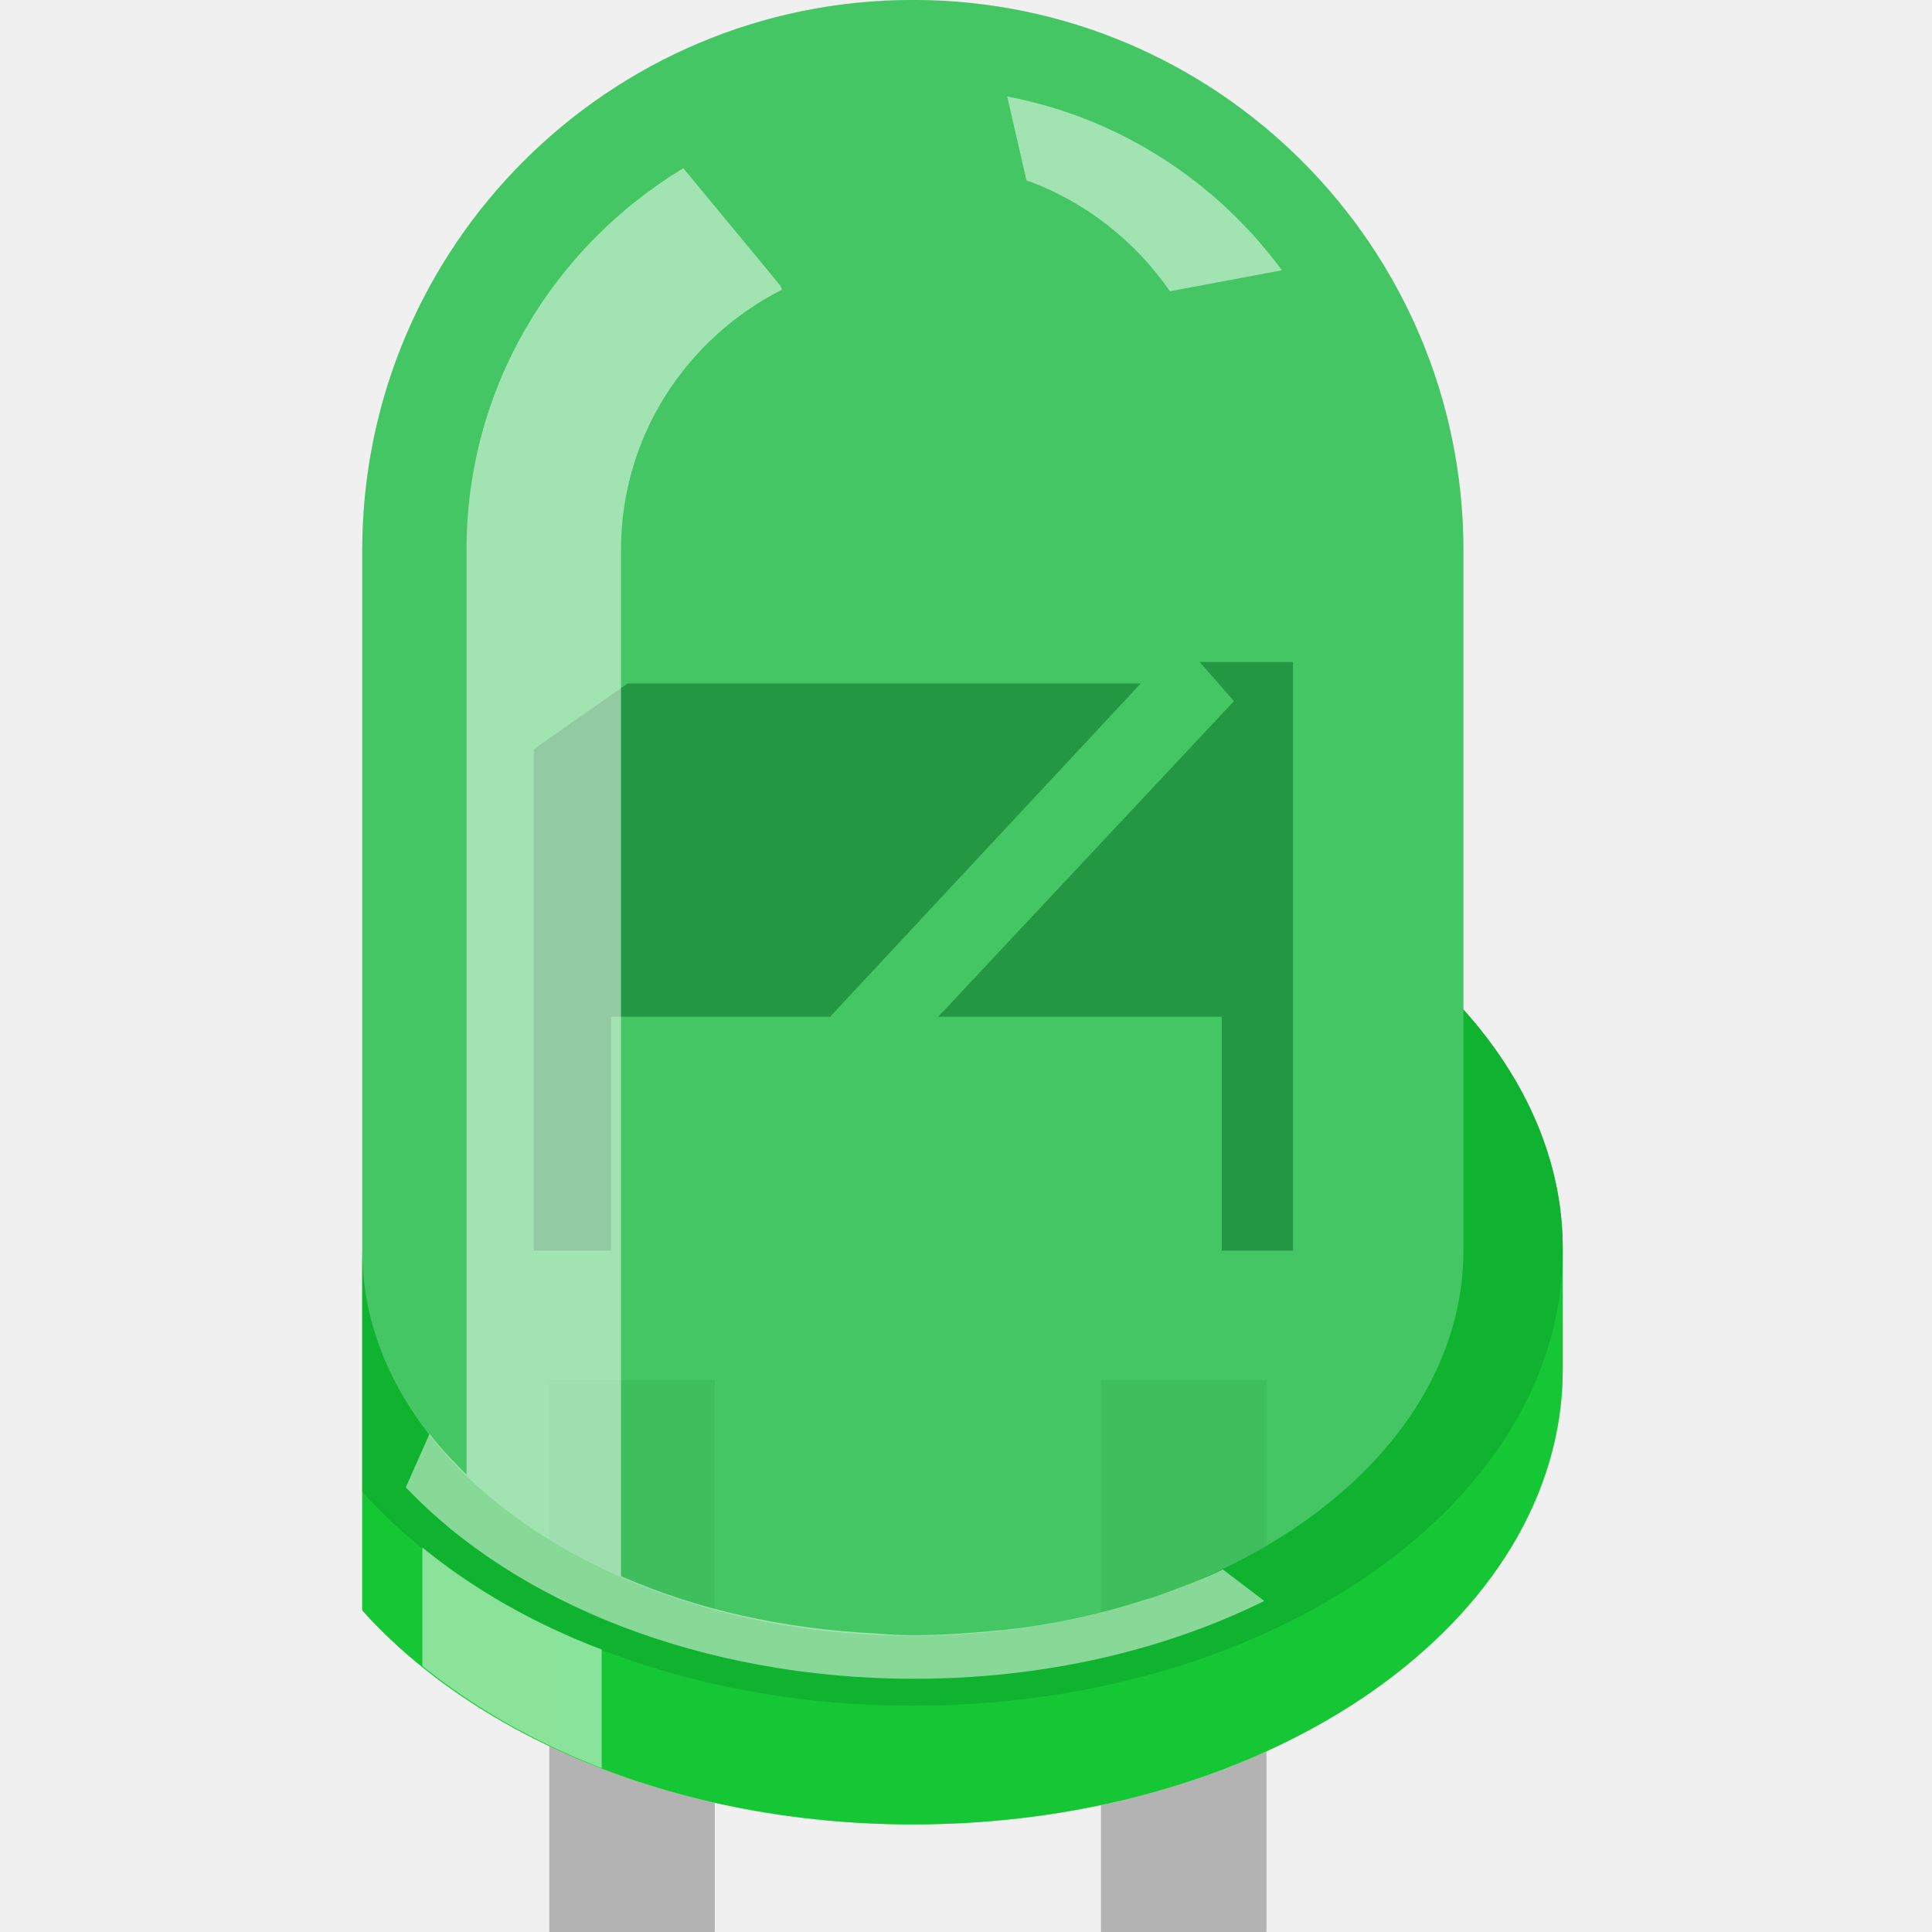
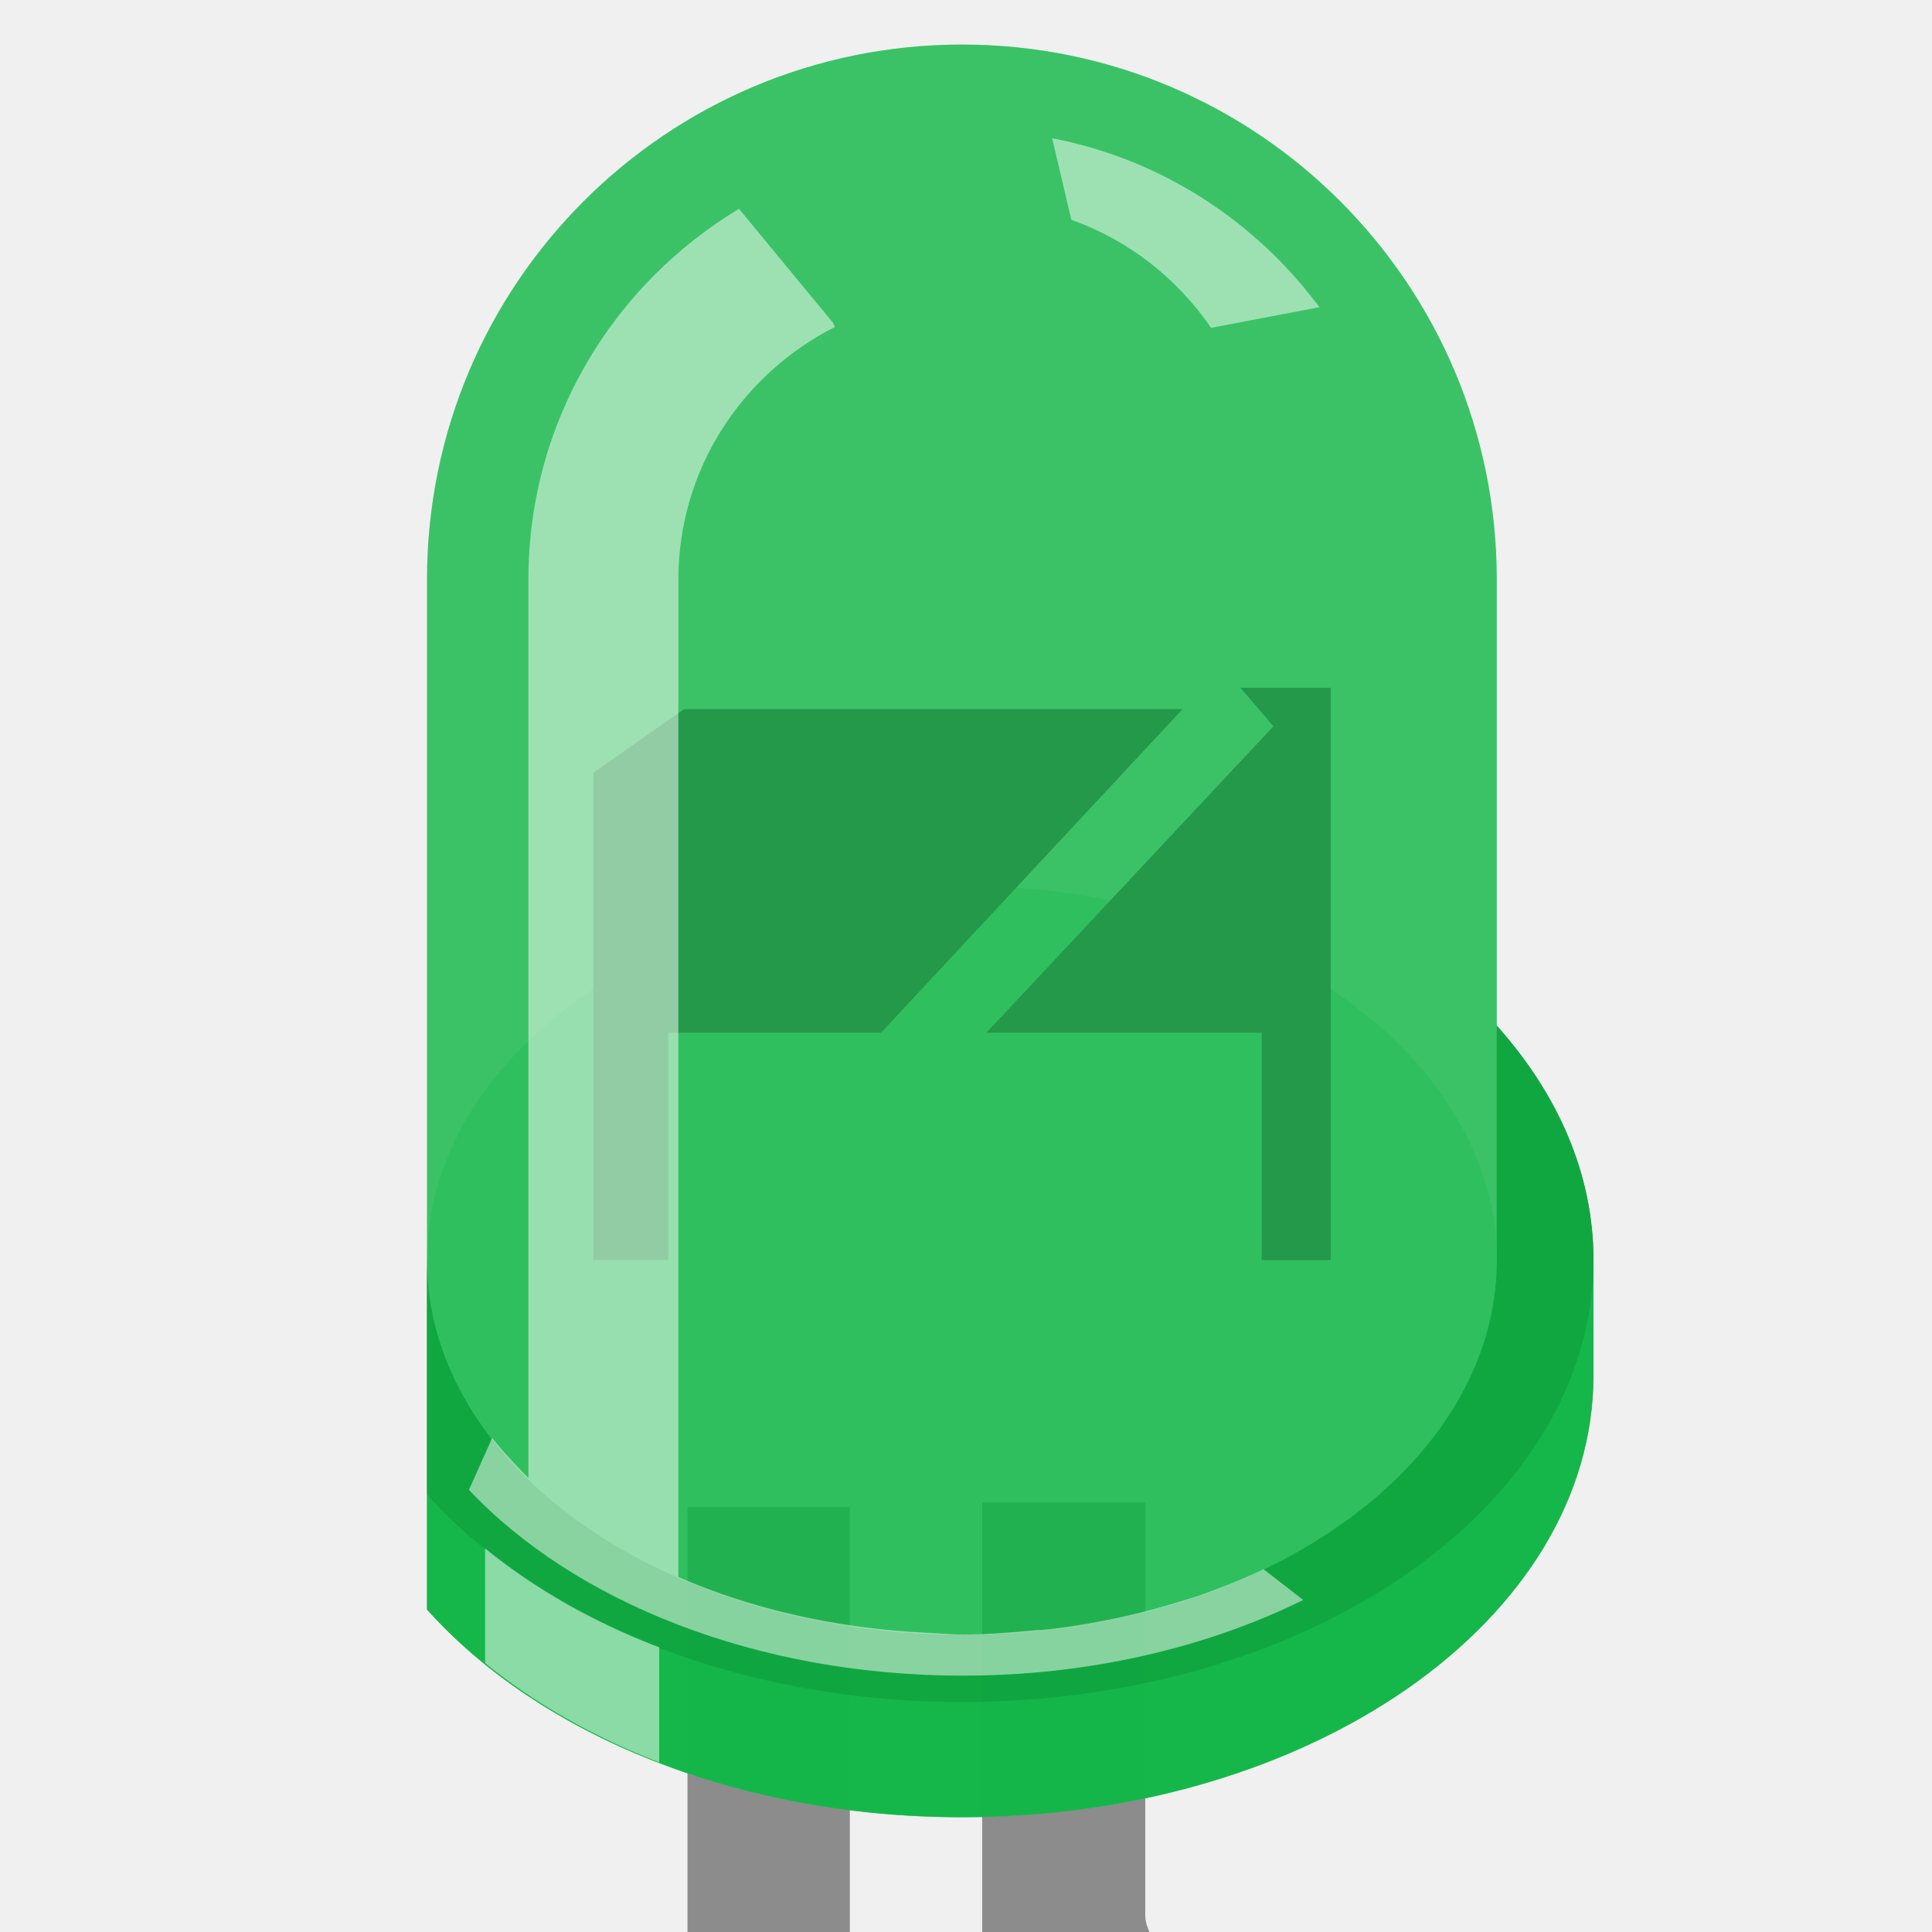
- <svg xmlns="http://www.w3.org/2000/svg" version="1.0" baseProfile="tiny" width="32" height="32" id="svg2">
-   <defs id="defs22">
-     </defs>
-   <g id="icon" style="display:inline" transform="matrix(1.207031,0,0,1.207031,0,-1231.525)">
-     <g transform="matrix(0.9137635,0,0,0.9137635,2.5596687e-8,90.75206)" id="g4">
-       <g transform="translate(0,30)" id="g14972">
-         <g id="g2395" transform="matrix(0.8284958,0,0,0.8284958,5.440002,169.2567)">
-           <rect style="fill:#b3b3b3" id="rect14651" y="1012.362" x="3.39" height="10" width="3" />
-           <rect style="fill:#b3b3b3" id="rect14653" y="1012.362" x="13.39" height="10" width="3" />
-           <path style="opacity:0.31;fill:#00ff00" id="path14670" d="M 19.96,1005.642 L 19.96,997.322 C 19.96,991.812 15.49,987.342 9.98,987.342 C 4.47,987.342 -3.4815443e-08,991.812 -3.4815443e-08,997.322 L -3.4815443e-08,1016.532 C 2.08,1018.852 5.77,1020.412 9.98,1020.412 C 16.49,1020.412 21.76,1016.722 21.76,1012.162 L 21.76,1010.012 C 21.77,1008.412 21.1,1006.912 19.96,1005.642 z" />
-           <path style="opacity:0.5;fill:#e6e6e6" id="path14679" d="M 19.96,1005.642 L 19.96,997.322 C 19.96,991.812 15.49,987.342 9.98,987.342 C 4.47,987.342 -3.4815443e-08,991.812 -3.4815443e-08,997.322 L -3.4815443e-08,1016.532 C 2.08,1018.852 5.77,1020.412 9.98,1020.412 C 16.49,1020.412 21.76,1016.722 21.76,1012.162 L 21.76,1010.012 C 21.77,1008.412 21.1,1006.912 19.96,1005.642 z" />
-           <path style="opacity:0.9;fill:#d1d1d1" id="path14686" d="M 19.96,1005.642 L 19.96,1010.012 C 19.96,1013.872 15.49,1016.992 9.98,1016.992 C 4.47,1016.992 -2.8421709e-14,1013.862 -2.8421709e-14,1010.012 L -2.8421709e-14,1014.382 L -2.8421709e-14,1016.532 C 2.08,1018.852 5.77,1020.412 9.98,1020.412 C 16.49,1020.412 21.76,1016.722 21.76,1012.162 L 21.76,1010.012 C 21.77,1008.412 21.1,1006.912 19.96,1005.642 z" />
-           <path style="opacity:0.7;fill:#00ff00" id="path14695" d="M 19.96,1005.642 L 19.96,1010.012 C 19.96,1013.872 15.49,1016.992 9.98,1016.992 C 4.47,1016.992 -2.8421709e-14,1013.862 -2.8421709e-14,1010.012 L -2.8421709e-14,1014.382 L -2.8421709e-14,1016.532 C 2.08,1018.852 5.77,1020.412 9.98,1020.412 C 16.49,1020.412 21.76,1016.722 21.76,1012.162 L 21.76,1010.012 C 21.77,1008.412 21.1,1006.912 19.96,1005.642 z" />
-           <path style="opacity:0.24" id="path14704" d="M 19.96,1005.642 L 19.96,1010.012 C 19.96,1013.872 15.49,1016.992 9.98,1016.992 C 4.47,1016.992 -2.8421709e-14,1013.862 -2.8421709e-14,1010.012 L -2.8421709e-14,1014.382 C 2.08,1016.702 5.77,1018.262 9.98,1018.262 C 16.49,1018.262 21.76,1014.572 21.76,1010.012 C 21.77,1008.412 21.1,1006.912 19.96,1005.642 z" />
-           <g id="g14731" transform="translate(-200.11,887.3622)">
-             <polygon style="fill:#666666" id="polygon14733" points="203.22,113.56 203.22,122.65 204.62,122.65 204.62,118.41 208.59,118.41 214.22,112.37 204.92,112.37 203.22,113.56 " />
-             <polygon style="fill:#666666" id="polygon14735" points="215.29,111.98 215.91,112.69 210.55,118.41 215.69,118.41 215.69,122.65 216.98,122.65 216.98,111.98 215.29,111.98 " />
-           </g>
-           <path style="opacity:0.65;fill:#00b130;fill-opacity:1" id="path14758" d="M 19.96,1005.642 L 19.96,997.322 C 19.96,991.812 15.49,987.342 9.98,987.342 C 4.47,987.342 -2.0348154e-06,991.812 -2.0348154e-06,997.322 L -2.0348154e-06,1016.532 C 2.08,1018.852 5.77,1020.412 9.98,1020.412 C 16.49,1020.412 21.76,1016.722 21.76,1012.162 L 21.76,1010.012 C 21.77,1008.412 21.1,1006.912 19.96,1005.642 z" />
-           <path style="opacity:0.5;fill:#ffffff" id="path14765" d="M 14.64,992.622 L 16.67,992.242 C 15.49,990.642 13.74,989.482 11.69,989.092 L 12.04,990.612 C 13.1,990.992 14.01,991.712 14.64,992.622 z" />
-           <path style="opacity:0.5;fill:#ffffff" id="path14767" d="M 1.09,1015.392 L 1.09,1017.542 C 2.01,1018.282 3.1,1018.912 4.34,1019.392 L 4.34,1017.242 C 3.1,1016.772 2.01,1016.142 1.09,1015.392 z" />
-           <path style="opacity:0.5;fill:#ffffff" id="path14795" d="M 15.6,1015.792 C 15.24,1015.962 14.85,1016.112 14.46,1016.252 C 14.38,1016.282 14.29,1016.312 14.21,1016.332 C 13.42,1016.592 12.57,1016.782 11.68,1016.882 C 11.57,1016.892 11.47,1016.902 11.36,1016.912 C 10.91,1016.952 10.46,1016.982 9.99,1016.982 C 9.78,1016.982 9.56,1016.972 9.33,1016.952 C 7.63,1016.872 6.05,1016.512 4.69,1015.912 L 4.69,1004.102 L 4.69,997.312 C 4.69,995.242 5.88,993.472 7.61,992.592 L 7.58,992.522 L 5.82,990.392 C 3.47,991.812 1.89,994.362 1.89,997.312 L 1.89,1014.072 C 1.82,1014.002 1.45,1013.642 1.22,1013.332 L 0.79,1014.302 C 2.77,1016.392 6.15,1017.772 10,1017.772 C 12.37,1017.772 14.55,1017.252 16.35,1016.362 L 15.6,1015.792 C 15.6,1015.792 15.6,1015.792 15.6,1015.792 z" />
-         </g>
-       </g>
+ <svg xmlns="http://www.w3.org/2000/svg" version="1.1" id="Layer_1" x="0px" y="0px" width="32px" height="32px" viewBox="0 0 32 32" xml:space="preserve">
+   <g id="icon">
+     <rect x="11.387" y="24.962" fill="#8C8C8C" width="2.689" height="43.05" />
+     <path fill="#8C8C8C" d="M23.079,37.246c0-1.467-1.331-2.629-2.61-3.74c-0.52-0.458-1.5-1.251-1.5-1.779v-6.84h-2.701v7.225   c0,1.323,1.186,2.348,2.434,3.434c0.555,0.471,1.686,1.563,1.686,2.213c0,0.262,0.003,30.256,0.003,30.256h2.691L23.079,37.246z" />
+     <g id="g12">
+       <path id="path14" opacity="0.3" fill="#00B33B" d="M24.791,16.988V9.598    c0-4.891-3.96-8.86-8.857-8.86c-4.892,0-8.861,3.962-8.861,8.86v17.062c1.842,2.063,5.121,3.44,8.86,3.44    c5.774,0,10.46-3.271,10.46-7.324v-1.904C26.393,19.443,25.801,18.117,24.791,16.988z" />
+       <path id="path16" fill="#E6E6E6" fill-opacity="0" d="M24.791,16.988V9.598c0-4.891-3.96-8.86-8.857-8.86    c-4.892,0-8.861,3.962-8.861,8.86v17.062c1.842,2.063,5.121,3.44,8.86,3.44c5.774,0,10.46-3.271,10.46-7.324v-1.904    C26.393,19.443,25.801,18.117,24.791,16.988z" />
+       <path id="path18" opacity="0.9" fill="#D1D1D1" d="M24.791,16.988v3.883    c0,3.423-3.957,6.205-8.857,6.205c-4.892,0-8.861-2.773-8.861-6.205v3.881v1.905c1.842,2.064,5.121,3.44,8.86,3.44    c5.774,0,10.46-3.272,10.46-7.322v-1.904C26.393,19.443,25.801,18.117,24.791,16.988z" />
+       <path id="path20" opacity="0.7" fill="#00B33B" d="M24.791,16.988v3.883    c0,3.423-3.957,6.205-8.857,6.205c-4.892,0-8.861-2.773-8.861-6.205v3.881v1.905c1.842,2.064,5.121,3.44,8.86,3.44    c5.774,0,10.46-3.272,10.46-7.322v-1.904C26.393,19.443,25.801,18.117,24.791,16.988z" />
+       <path id="path22" opacity="0.25" d="M24.791,16.988v3.883c0,3.423-3.957,6.205-8.857,6.205    c-4.892,0-8.861-2.773-8.861-6.205v3.881c1.842,2.062,5.121,3.439,8.86,3.439c5.774,0,10.46-3.271,10.46-7.322    C26.393,19.443,25.801,18.117,24.791,16.988z" />
+       <ellipse id="ellipse24" opacity="0.25" fill="#E6E6E6" cx="15.933" cy="20.871" rx="8.859" ry="6.201" />
+       <ellipse id="ellipse26" opacity="0.25" fill="#00B33B" cx="15.933" cy="20.871" rx="8.859" ry="6.201" />
+       <polygon id="polygon28" fill="#666666" points="9.828,12.797 9.828,20.871 11.068,20.871 11.068,17.105 14.593,17.105     19.589,11.744 11.332,11.744   " />
+       <polygon id="polygon30" fill="#666666" points="20.547,11.393 21.092,12.03 16.338,17.105 20.898,17.105 20.898,20.871     22.041,20.871 22.041,11.393   " />
+       <path id="path32" opacity="0.65" fill="#00B33B" d="M24.791,16.988V9.598    c0-4.891-3.96-8.86-8.857-8.86c-4.892,0-8.861,3.962-8.861,8.86v17.062c1.842,2.063,5.121,3.44,8.86,3.44    c5.774,0,10.46-3.271,10.46-7.324v-1.904C26.393,19.443,25.801,18.117,24.791,16.988z" />
+       <path id="path34" opacity="0.5" fill="#FFFFFF" d="M20.059,5.43l1.795-0.342    c-1.052-1.415-2.602-2.447-4.427-2.798l0.318,1.351C18.699,3.979,19.503,4.617,20.059,5.43z" />
+       <path id="path36" opacity="0.5" fill="#FFFFFF" d="M8.034,25.645v1.9    c0.811,0.662,1.792,1.221,2.885,1.646v-1.906C9.82,26.865,8.848,26.308,8.034,25.645z" />
+       <path id="path38" opacity="0.5" fill="#FFFFFF" d="M20.914,25.999    c-0.319,0.153-0.662,0.288-1.007,0.413c-0.072,0.024-0.146,0.05-0.222,0.072c-0.705,0.225-1.451,0.398-2.244,0.494    c-0.094,0.011-0.188,0.022-0.281,0.023c-0.399,0.037-0.804,0.072-1.213,0.072c-0.186,0-0.384-0.02-0.589-0.029    c-1.5-0.07-2.914-0.395-4.122-0.924V15.634V9.603c0-1.839,1.061-3.412,2.592-4.187L13.8,5.349l-1.56-1.89    c-2.087,1.254-3.488,3.528-3.488,6.14V24.48c-0.062-0.062-0.385-0.387-0.6-0.663l-0.385,0.86c1.751,1.854,4.761,3.077,8.178,3.077    c2.1,0,4.047-0.468,5.64-1.253l-0.659-0.512C20.914,25.999,20.914,25.999,20.914,25.999z" />
    </g>
  </g>
</svg>
